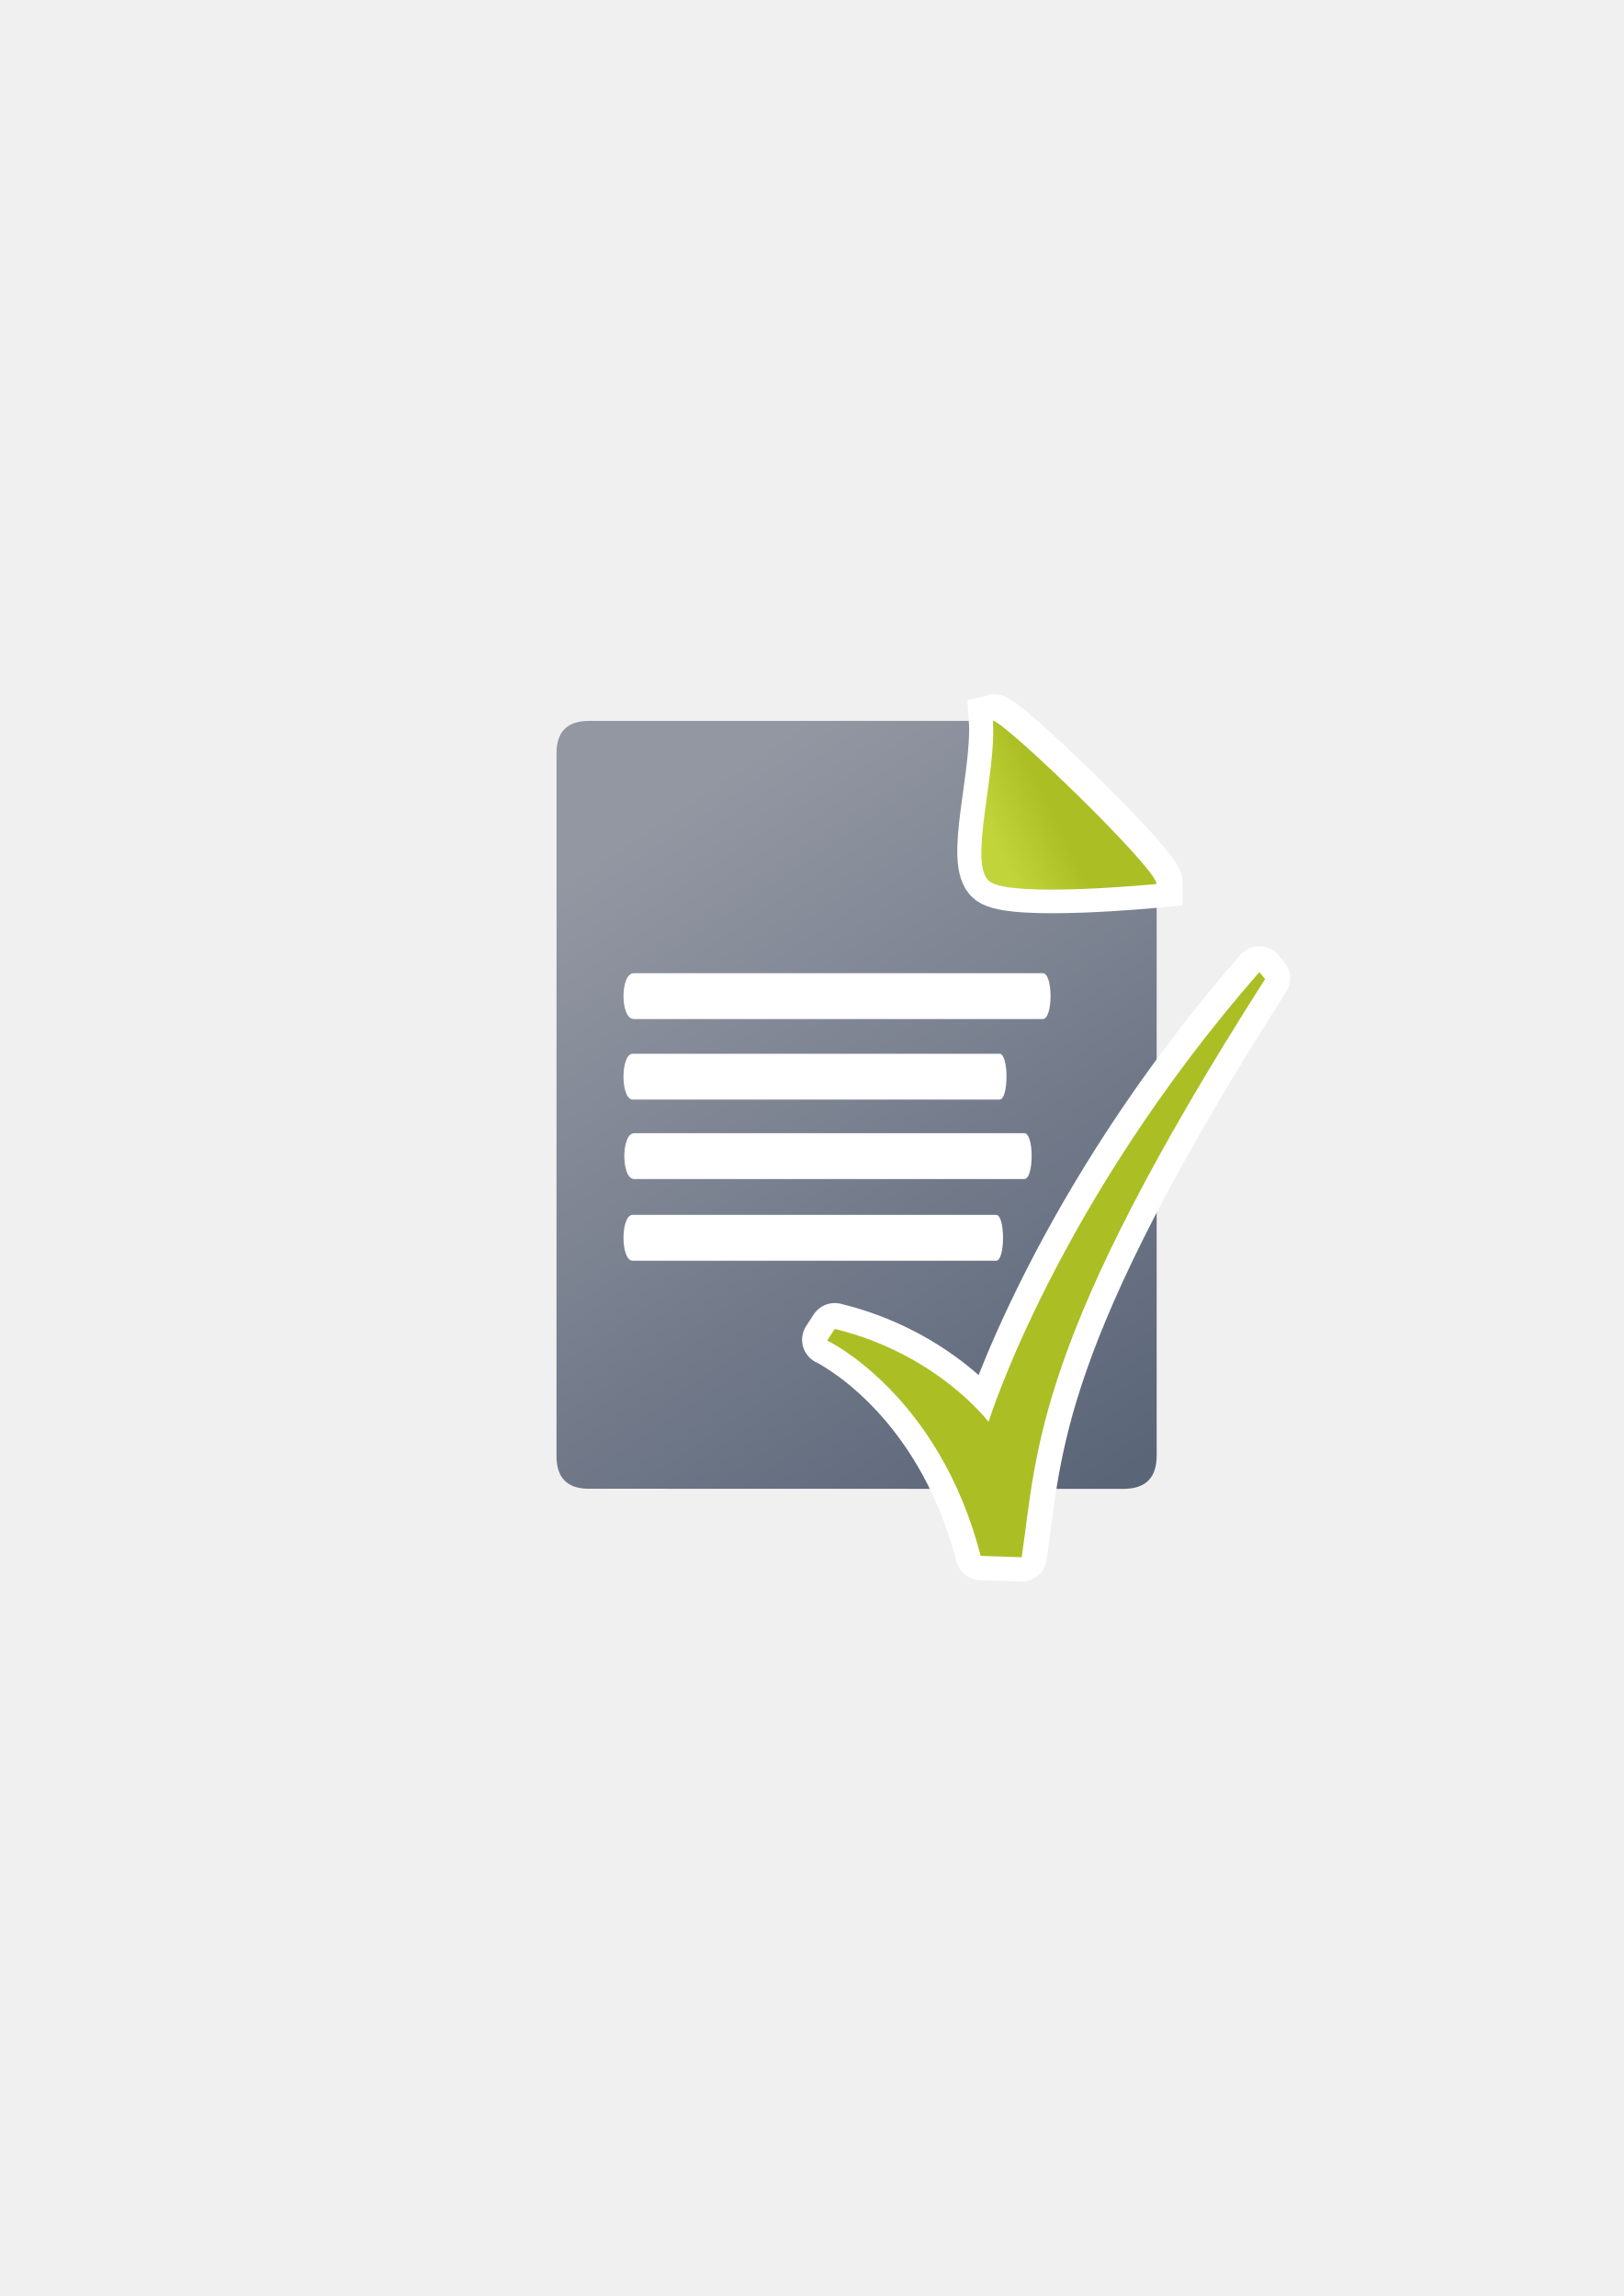
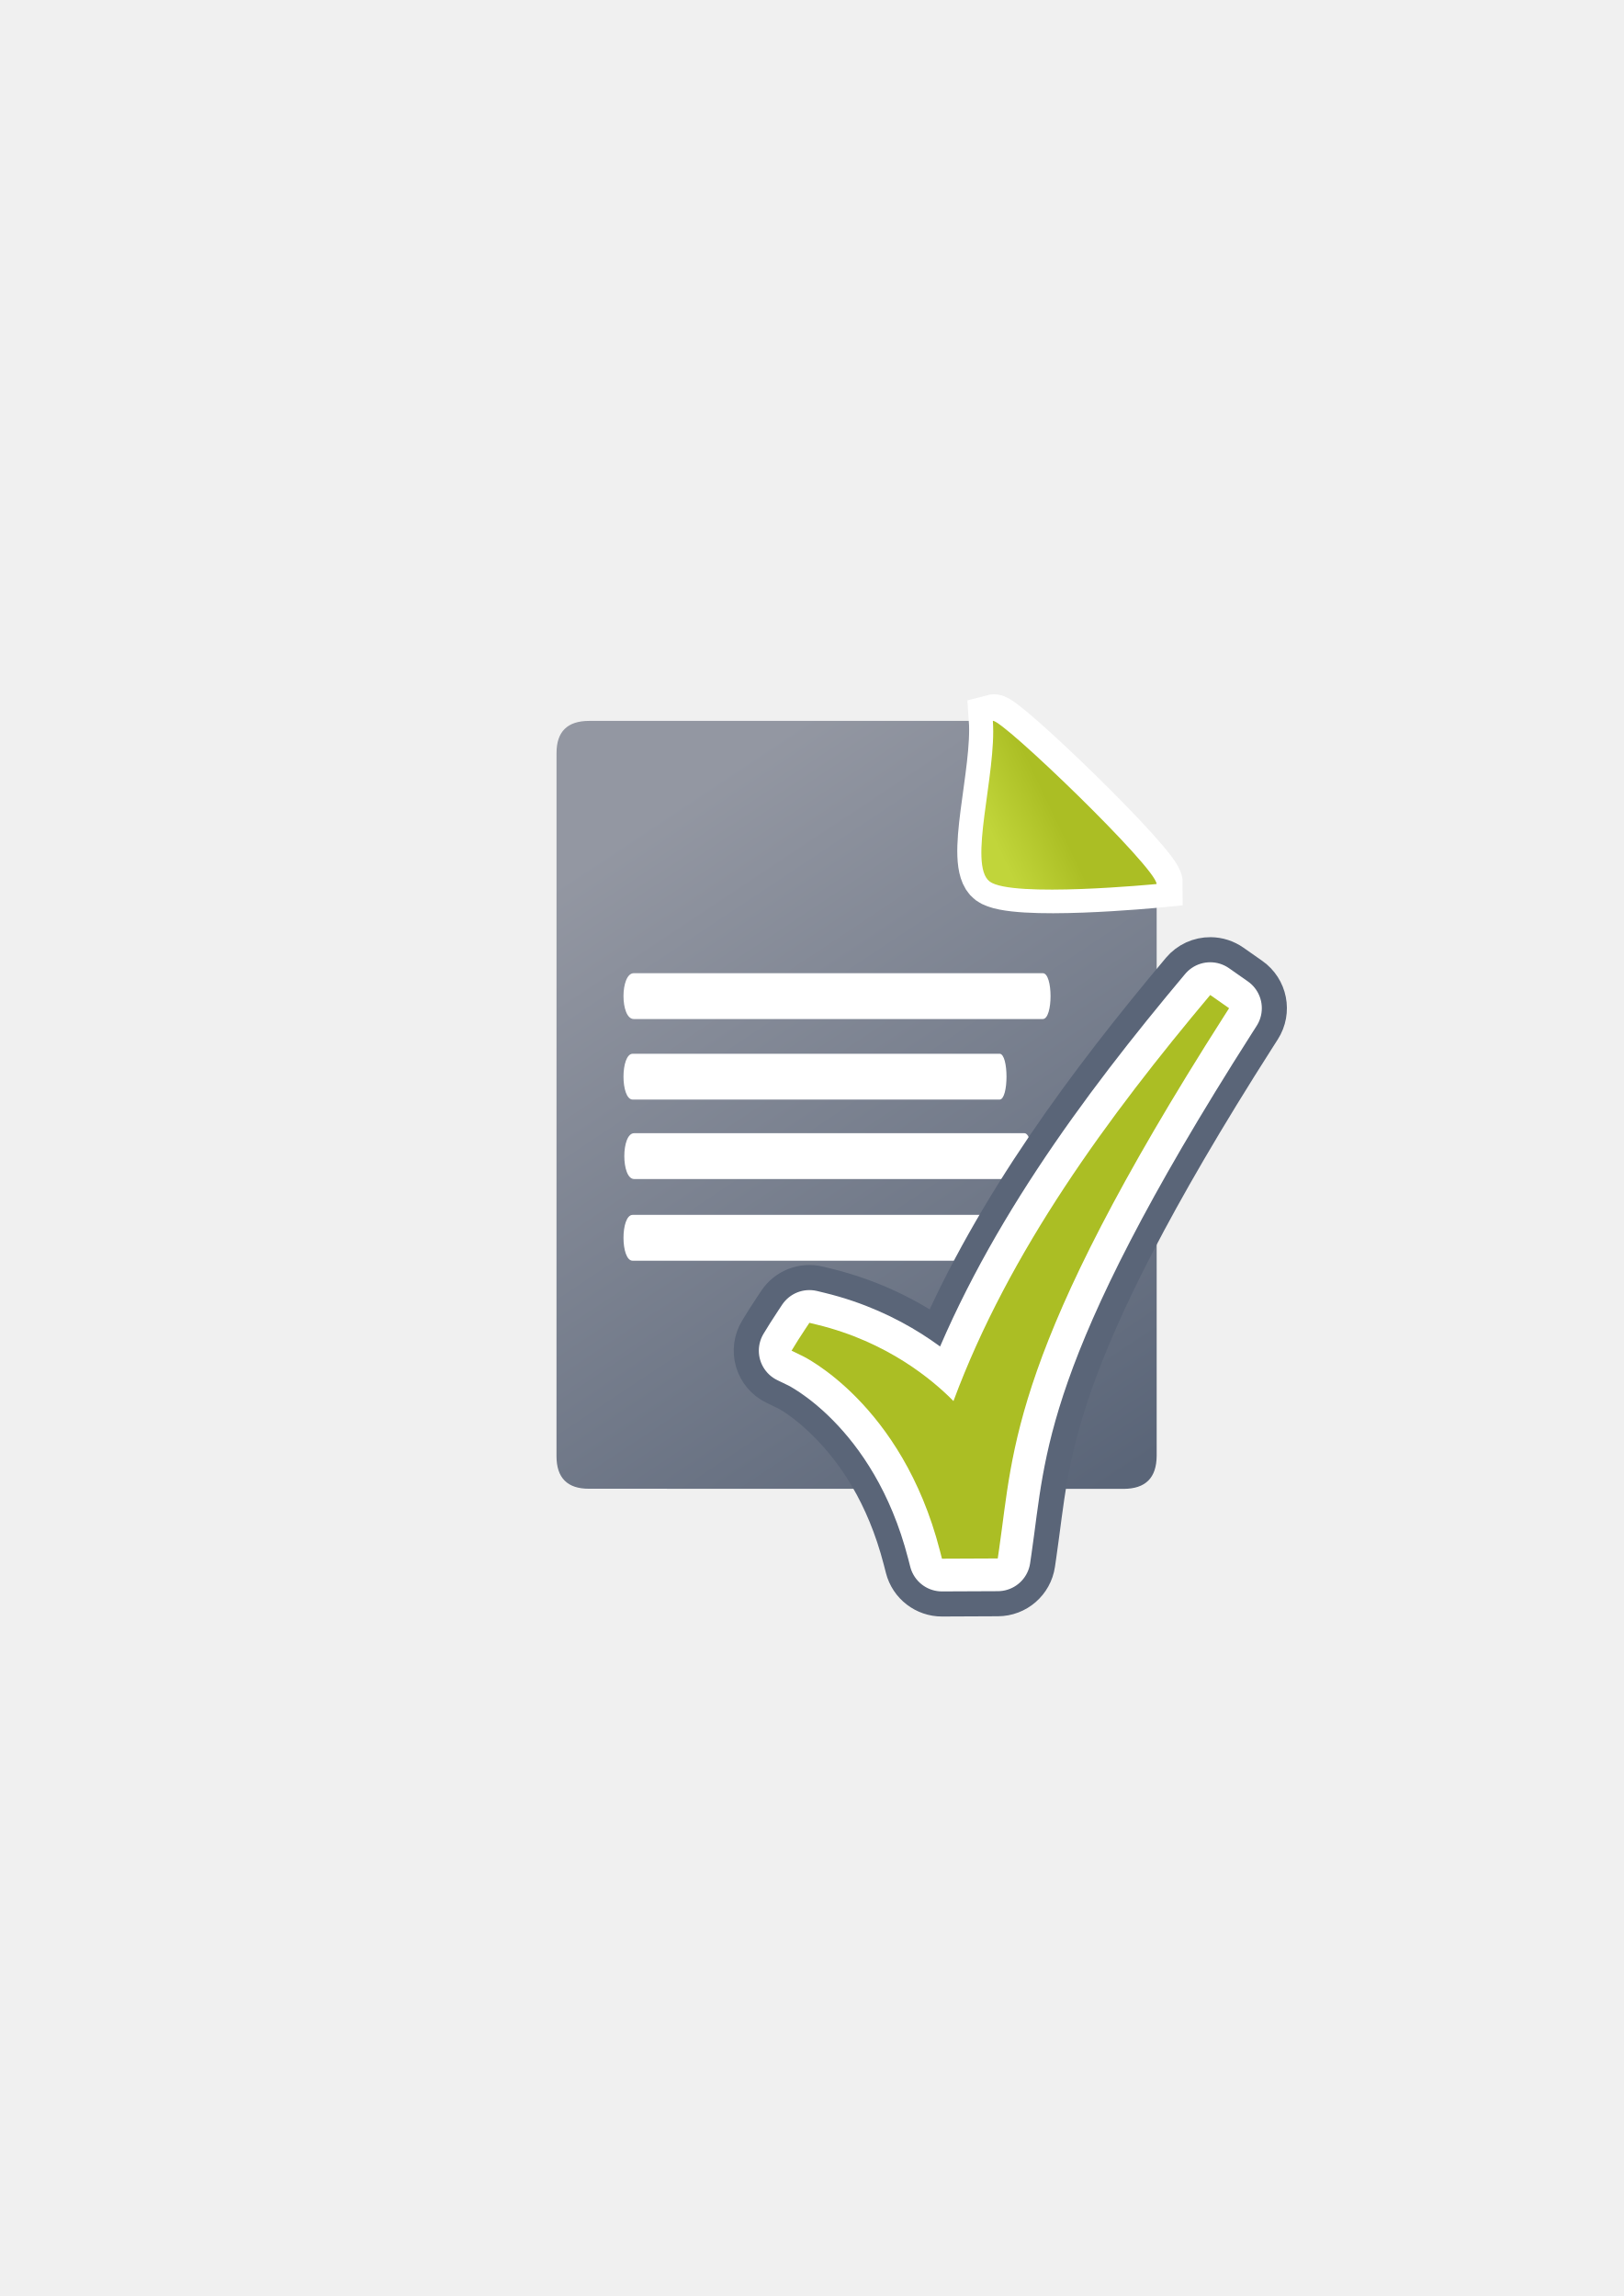
<svg xmlns="http://www.w3.org/2000/svg" xmlns:xlink="http://www.w3.org/1999/xlink" width="210mm" height="297mm" viewBox="0 0 744.094 1052.362" id="svg2" version="1.1">
  <defs id="defs4">
    <linearGradient id="linearGradient4203">
      <stop style="stop-color:#abbe24;stop-opacity:1" offset="0" id="stop4205" />
      <stop style="stop-color:#c1d53a;stop-opacity:1" offset="1" id="stop4207" />
    </linearGradient>
    <linearGradient id="linearGradient4195">
      <stop style="stop-color:#5a6578;stop-opacity:1" offset="0" id="stop4197" />
      <stop style="stop-color:#9397a2;stop-opacity:1" offset="1" id="stop4199" />
    </linearGradient>
    <linearGradient id="linearGradient2224">
      <stop id="stop2226" offset="0" style="stop-color:#7c7c7c;stop-opacity:1;" />
      <stop id="stop2228" offset="1" style="stop-color:#b8b8b8;stop-opacity:1;" />
    </linearGradient>
    <linearGradient id="linearGradient15218">
      <stop id="stop15220" offset="0" style="stop-color:#eeeeef;stop-opacity:1;" />
      <stop id="stop2736" offset="0.599" style="stop-color:#d3d7cf;stop-opacity:1;" />
      <stop id="stop2738" offset="0.828" style="stop-color:#ffffff;stop-opacity:1;" />
      <stop id="stop15222" offset="1" style="stop-color:#d3d7cf;stop-opacity:1;" />
    </linearGradient>
    <pattern y="0" x="0" height="6" width="6" patternUnits="userSpaceOnUse" id="EMFhbasepattern" />
    <linearGradient xlink:href="#linearGradient4195" id="linearGradient4201" x1="507" y1="681.406" x2="302" y2="373.406" gradientUnits="userSpaceOnUse" />
    <linearGradient xlink:href="#linearGradient4203" id="linearGradient4209" x1="489.229" y1="385.573" x2="462.027" y2="398.573" gradientUnits="userSpaceOnUse" />
-     <linearGradient id="linearGradient4169">
-       <stop style="stop-color:#a8b740;stop-opacity:1;" offset="0" id="stop4171" />
-       <stop style="stop-color:#c1d53a;stop-opacity:1" offset="1" id="stop4173" />
-     </linearGradient>
-     <linearGradient gradientTransform="matrix(0.7098586,0,0,0.7098586,169.0169,205.4899)" xlink:href="#linearGradient4169" id="linearGradient4183-4" x1="396.92" y1="714.612" x2="540.625" y2="421.609" gradientUnits="userSpaceOnUse" />
  </defs>
  <g id="layer1">
    <rect style="fill:none;fill-rule:evenodd;stroke:none;stroke-width:1px;stroke-linecap:butt;stroke-linejoin:miter;stroke-opacity:1" id="rect3336" width="400" height="400" x="189.145" y="322.27" />
    <g id="g4211">
      <path style="fill:url(#linearGradient4201);fill-opacity:1;fill-rule:evenodd;stroke:none;stroke-width:1px;stroke-linecap:butt;stroke-linejoin:miter;stroke-opacity:1" d="m 255.027,667.381 c -0.027,9.981 5.005,15.043 14.942,14.976 l 244.979,0.062 C 525,682.362 530,677.362 530.066,667.278 l 0.003,-261.939 c -0.155,-5.019 -69.776,-75.017 -75.055,-74.932 l -184.991,0.016 C 260,330.406 255,335.362 255.042,345.237 255,427.362 255,567.362 255.027,667.381 Z" id="path4244" />
      <path style="fill:#ffffff;fill-opacity:1;fill-rule:evenodd;stroke:#ffffff;stroke-width:23;stroke-linecap:butt;stroke-linejoin:miter;stroke-miterlimit:4;stroke-dasharray:none;stroke-opacity:1" d="m 455.463,329.734 c 4.001,-1.043 75.028,67.431 75.028,74.783 0,0 -66.39,6.47 -76.477,-1.143 -10.088,-7.613 3.188,-49.163 1.449,-73.64 z" id="path4288-2" />
      <path style="fill:url(#linearGradient4209);fill-opacity:1;fill-rule:evenodd;stroke:none;stroke-width:1px;stroke-linecap:butt;stroke-linejoin:miter;stroke-opacity:1" d="M 454.999,330.405 C 459,329.362 530.027,397.836 530.027,405.188 c 0,0 -66.39,6.47 -76.477,-1.143 -10.088,-7.613 3.188,-49.163 1.449,-73.64 z" id="path4288" />
      <path id="rect4248" d="m 290.453,446.061 c 62.479,0 124.959,0 187.438,0 4.725,-10e-6 4.725,21.008 0,21.008 -62.479,0 -124.959,0 -187.438,0 -6.3,-1e-5 -6.3,-21.008 0,-21.008 z" style="fill:#ffffff;fill-opacity:1;stroke:none" />
      <path id="rect4248-4" d="m 289.966,482.98 c 56.035,0 112.071,0 168.106,0 4.238,-1e-5 4.238,21.008 0,21.008 -56.035,0 -112.071,0 -168.106,0 -5.651,-1e-5 -5.651,-21.008 0,-21.008 z" style="fill:#ffffff;fill-opacity:1;stroke:none" />
      <path id="rect4248-1" d="m 290.611,519.395 c 59.597,0 119.193,0 178.79,0 4.507,-2e-5 4.507,21.008 0,21.008 -59.597,0 -119.193,0 -178.79,0 -6.01,-10e-6 -6.01,-21.008 0,-21.008 z" style="fill:#ffffff;fill-opacity:1;stroke:none" />
      <path id="rect4248-1-5" d="m 289.928,556.838 c 55.527,0 111.053,0 166.58,0 4.199,-10e-6 4.199,21.008 0,21.008 -55.527,0 -111.053,0 -166.58,0 -5.599,-10e-6 -5.599,-21.008 0,-21.008 z" style="fill:#ffffff;fill-opacity:1;stroke:none" />
    </g>
-     <path style="fill:url(#linearGradient4183-4);fill-opacity:1;fill-rule:evenodd;stroke:#ffffff;stroke-width:23;stroke-linecap:butt;stroke-linejoin:round;stroke-miterlimit:4;stroke-dasharray:none;stroke-opacity:1" d="m 449.411,712.764 18.812,0.631 c 7.207,-49.595 5.843,-99.514 111.536,-265.018 l -2.662,-3.155 c -93.257,106.73 -124.079,206.13 -124.079,206.13 0,0 -23.516,-31.21 -70.486,-42.605 -2.592,3.917 -3.453,5.314 -3.453,5.314 0,0 51.157,24.365 70.333,98.704 z" id="path4187-7" />
-     <path style="fill:#abbe24;fill-opacity:1;fill-rule:evenodd;stroke:none;stroke-width:1px;stroke-linecap:butt;stroke-linejoin:miter;stroke-opacity:1" d="m 449.411,713.122 18.812,0.631 c 7.207,-49.595 5.843,-99.514 111.536,-265.018 l -2.662,-3.155 c -93.257,106.73 -124.079,206.13 -124.079,206.13 0,0 -23.516,-31.21 -70.486,-42.605 -2.592,3.917 -3.453,5.314 -3.453,5.314 0,0 51.157,24.365 70.333,98.704 z" id="path4187" />
+     <path style="color:#000000;font-style:normal;font-variant:normal;font-weight:normal;font-stretch:normal;font-size:medium;line-height:normal;font-family:sans-serif;text-indent:0;text-align:start;text-decoration:none;text-decoration-line:none;text-decoration-style:solid;text-decoration-color:#000000;letter-spacing:normal;word-spacing:normal;text-transform:none;direction:ltr;block-progression:tb;writing-mode:lr-tb;baseline-shift:baseline;text-anchor:start;white-space:normal;clip-rule:nonzero;display:inline;overflow:visible;visibility:visible;opacity:1;isolation:auto;mix-blend-mode:normal;color-interpolation:sRGB;color-interpolation-filters:linearRGB;solid-color:#000000;solid-opacity:1;fill:#ffffff;fill-opacity:1;fill-rule:evenodd;stroke:#5a6578;stroke-width:23;stroke-linecap:butt;stroke-linejoin:round;stroke-miterlimit:4;stroke-dasharray:none;stroke-dashoffset:0;stroke-opacity:1;color-rendering:auto;image-rendering:auto;shape-rendering:auto;text-rendering:auto;enable-background:accumulate" d="m 554.781,441.051 a 15.002,15.002 0 0 0 -11.662,5.355 c -42.83,51.04 -84.868,107.464 -112.16,170.873 -12.587,-9.275 -30.207,-19.17 -53.072,-24.717 a 15.002,15.002 0 0 0 -0.002,-0.002 l -3.43,-0.83 a 15.002,15.002 0 0 0 -16.045,6.301 l -1.947,2.943 c -2.501,3.78 -3.561,5.488 -3.561,5.488 a 15.002,15.002 0 0 0 -0.004,0.006 l -2.922,4.738 a 15.002,15.002 0 0 0 6.236,21.373 l 5.01,2.424 a 15.002,15.002 0 0 0 0.09,0.045 c 0,0 8.68,3.967 20.672,16.215 11.992,12.247 26.181,32.073 34.189,63.117 l 0.977,3.787 a 15.002,15.002 0 0 0 14.59,11.254 l 3.912,-0.018 a 15.002,15.002 0 0 0 0.002,0 l 21.646,-0.094 a 15.002,15.002 0 0 0 14.779,-12.842 l 0.621,-4.285 c 3.516,-24.198 4.556,-44.522 16.717,-79.107 12.155,-34.568 35.727,-83.423 84.484,-159.771 l 1.992,-3.119 a 15.002,15.002 0 0 0 -4.029,-20.355 l -8.643,-6.062 a 15.002,15.002 0 0 0 -8.441,-2.717 z m -6.162,16.107 c -2.01,3.147 -3.731,5.983 -5.66,9.043 l -0.08,-0.057 5.74,-8.986 z m -87.008,164.643 c -0.151,0.426 -0.348,0.902 -0.496,1.324 -11.625,33.063 -14.263,55.845 -16.957,76.242 l -0.873,0.004 0.572,2.221 c -0.02,0.152 -0.04,0.311 -0.06,0.463 -0.258,-0.904 -0.525,-1.793 -0.793,-2.682 -7.494,-24.872 -18.57,-43.887 -29.725,-57.85 5.671,4.185 10.025,8.17 12.973,11.164 a 15.002,15.002 0 0 0 24.752,-5.303 c 3.204,-8.631 6.775,-17.151 10.607,-25.584 z m -17.711,79.957 1.324,5.129 a 15.002,15.002 0 0 0 -0.002,0 c -0.42,-1.628 -0.934,-3.109 -1.385,-4.691 l 0.062,-0.438 z" id="path4188" />
+     <path id="path4186" d="m 554.609,456.049 c -46.799,55.77 -92.114,117.274 -117.667,186.116 -9.421,-9.57 -30.219,-27.173 -62.592,-35.026 l -3.43,-0.832 -1.947,2.943 c -2.437,3.683 -3.305,5.09 -3.305,5.09 l -2.92,4.738 5.01,2.425 c 0,0 45.539,21.665 62.942,89.13 l 0.977,3.788 3.913,-0.017 21.646,-0.094 0.623,-4.285 c 3.399,-23.392 4.711,-45.812 17.409,-81.925 12.698,-36.113 36.857,-85.927 85.994,-162.871 l 1.992,-3.119 z" style="color:#000000;font-style:normal;font-variant:normal;font-weight:normal;font-stretch:normal;font-size:medium;line-height:normal;font-family:sans-serif;text-indent:0;text-align:start;text-decoration:none;text-decoration-line:none;text-decoration-style:solid;text-decoration-color:#000000;letter-spacing:normal;word-spacing:normal;text-transform:none;direction:ltr;block-progression:tb;writing-mode:lr-tb;baseline-shift:baseline;text-anchor:start;white-space:normal;clip-rule:nonzero;display:inline;overflow:visible;visibility:visible;opacity:1;isolation:auto;mix-blend-mode:normal;color-interpolation:sRGB;color-interpolation-filters:linearRGB;solid-color:#000000;solid-opacity:1;fill:#abbe24;fill-opacity:1;fill-rule:evenodd;stroke:#ffffff;stroke-width:30;stroke-linecap:butt;stroke-linejoin:round;stroke-miterlimit:4;stroke-dasharray:none;stroke-dashoffset:0;stroke-opacity:1;color-rendering:auto;image-rendering:auto;shape-rendering:auto;text-rendering:auto;enable-background:accumulate" />
+     <path style="color:#000000;font-style:normal;font-variant:normal;font-weight:normal;font-stretch:normal;font-size:medium;line-height:normal;font-family:sans-serif;text-indent:0;text-align:start;text-decoration:none;text-decoration-line:none;text-decoration-style:solid;text-decoration-color:#000000;letter-spacing:normal;word-spacing:normal;text-transform:none;direction:ltr;block-progression:tb;writing-mode:lr-tb;baseline-shift:baseline;text-anchor:start;white-space:normal;clip-rule:nonzero;display:inline;overflow:visible;visibility:visible;opacity:1;isolation:auto;mix-blend-mode:normal;color-interpolation:sRGB;color-interpolation-filters:linearRGB;solid-color:#000000;solid-opacity:1;fill:#abbe24;fill-opacity:1;fill-rule:evenodd;stroke:none;stroke-width:15.298;stroke-linecap:butt;stroke-linejoin:miter;stroke-miterlimit:4;stroke-dasharray:none;stroke-dashoffset:0;stroke-opacity:1;color-rendering:auto;image-rendering:auto;shape-rendering:auto;text-rendering:auto;enable-background:accumulate" d="m 554.609,456.049 c -46.799,55.77 -92.114,117.274 -117.667,186.116 -9.421,-9.57 -30.219,-27.173 -62.592,-35.026 l -3.43,-0.832 -1.947,2.943 c -2.437,3.683 -3.305,5.09 -3.305,5.09 l -2.92,4.738 5.01,2.425 c 0,0 45.539,21.665 62.942,89.13 l 0.977,3.788 3.913,-0.017 21.646,-0.094 0.623,-4.285 c 3.399,-23.392 4.711,-45.812 17.409,-81.925 12.698,-36.113 36.857,-85.927 85.994,-162.871 l 1.992,-3.119 z" id="path4187" />
  </g>
</svg>
